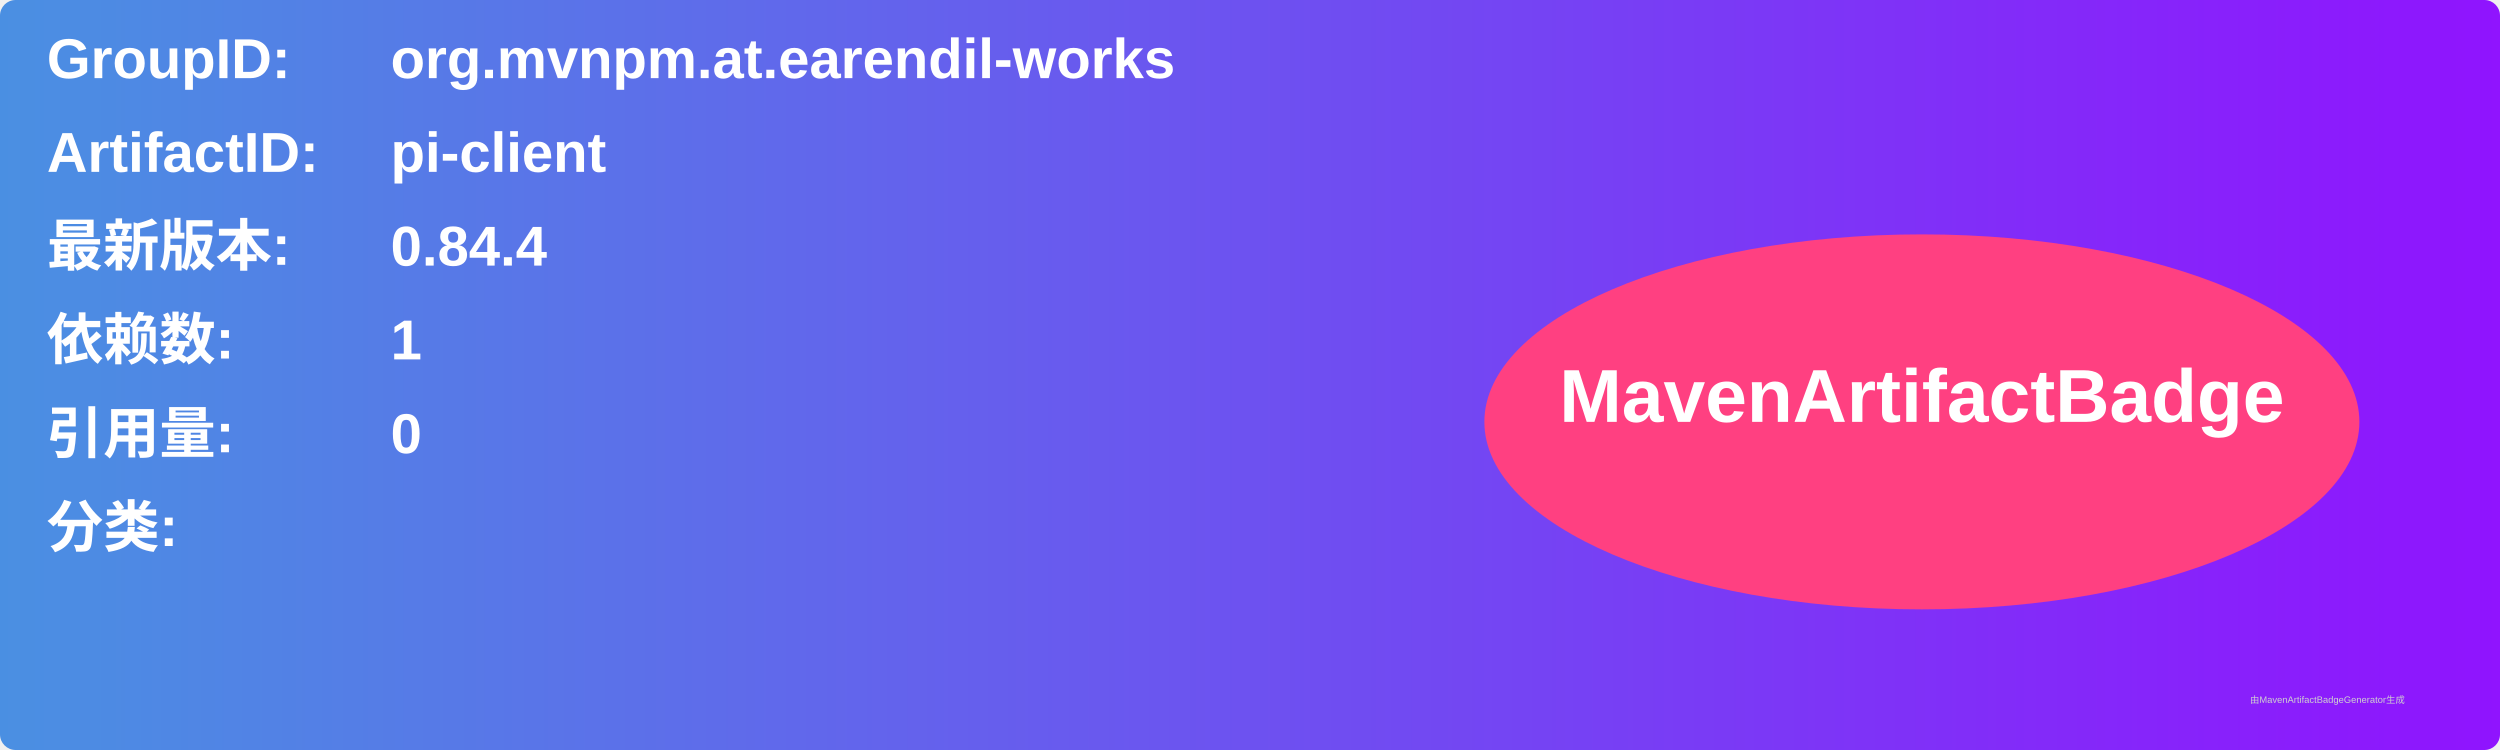
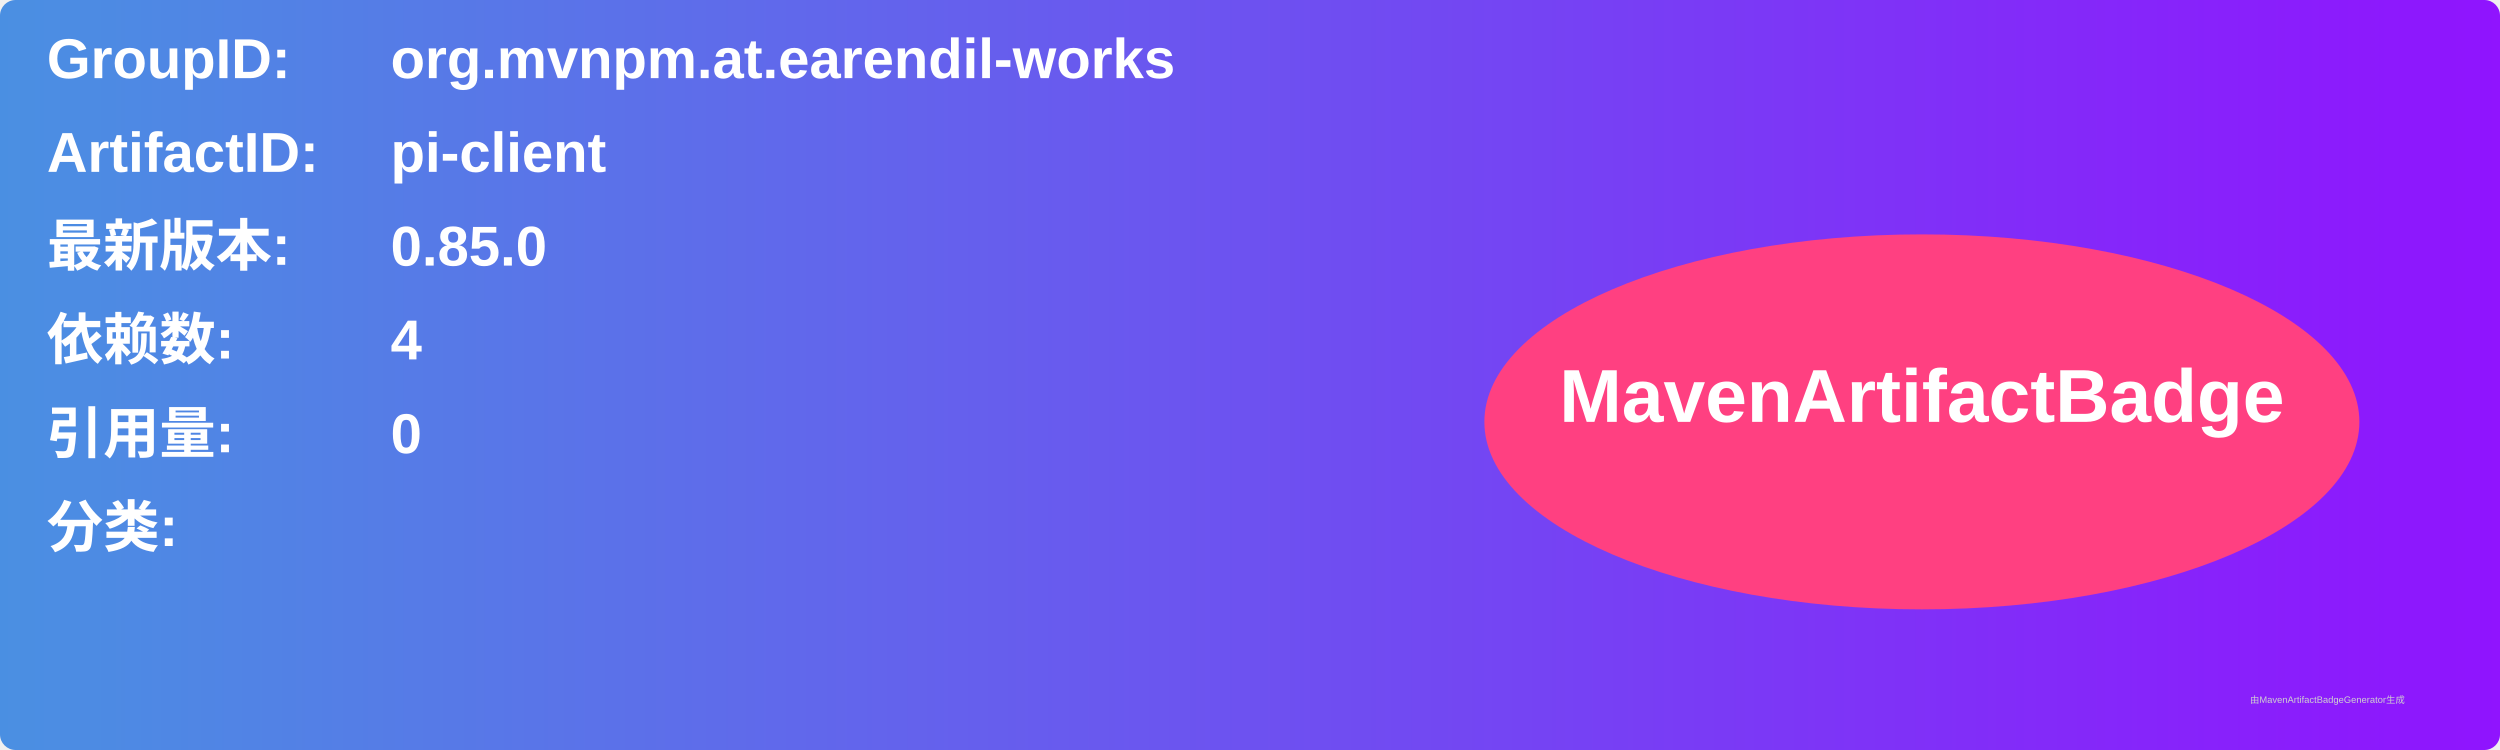
<svg xmlns="http://www.w3.org/2000/svg" width="800" height="240" viewBox="0 0 800 240">
  <linearGradient id="grad" x1="0%" y1="0%" x2="100%" y2="0%">
    <stop offset="0%" stop-color="#4a90e2" />
    <stop offset="100%" stop-color="#9013fe" />
  </linearGradient>
  <rect width="100%" height="100%" rx="5" ry="5" fill="url(#grad)" />
  <g transform="translate(15, 15)">
    <text x="0" y="10" font-family="Arial" font-size="18" fill="white" font-weight="bold" width="260">GroupID:</text>
    <text x="110" y="10" font-family="Arial" font-size="18" fill="white" font-weight="bold" width="460">org.mvnpm.at.earendil-works</text>
    <text x="0" y="40" font-family="Arial" font-size="18" fill="white" font-weight="bold" width="260">ArtifactID:</text>
    <text x="110" y="40" font-family="Arial" font-size="18" fill="white" font-weight="bold" width="460">pi-client</text>
    <text x="0" y="70" font-family="Arial" font-size="18" fill="white" font-weight="bold">最新版本:</text>
    <text x="110" y="70" font-family="Arial" font-size="18" fill="white" font-weight="bold">
-       <tspan font-weight="bold">0.84.4</tspan>
+       <tspan font-weight="bold">0.85.0</tspan>
    </text>
    <text x="0" y="100" font-family="Arial" font-size="18" fill="white" font-weight="bold">依赖数: </text>
    <text x="110" y="100" font-family="Arial" font-size="18" fill="white">
-       <tspan font-weight="bold">1</tspan>
+       <tspan font-weight="bold">4</tspan>
    </text>
    <text x="0" y="130" font-family="Arial" font-size="18" fill="white" font-weight="bold">引用量: </text>
    <text x="110" y="130" font-family="Arial" font-size="18" fill="white">
      <tspan font-weight="bold">0</tspan>
    </text>
    <text x="0" y="160" font-family="Arial" font-size="18" fill="white" font-weight="bold">分类:</text>
    <text x="10" y="190" font-family="Arial" font-size="10" fill="white">
      <tspan font-weight="bold" />
    </text>
    <ellipse cx="600" cy="120" rx="140" ry="60" fill="#ff4081" />
    <text x="600" y="120" text-anchor="middle" font-family="Arial" font-size="24" fill="white" font-weight="bold">MavenArtifactBadge</text>
  </g>
  <text x="720" y="225" font-family="Arial" font-size="3" fill="#d0d0d0">由MavenArtifactBadgeGenerator生成</text>
</svg>
